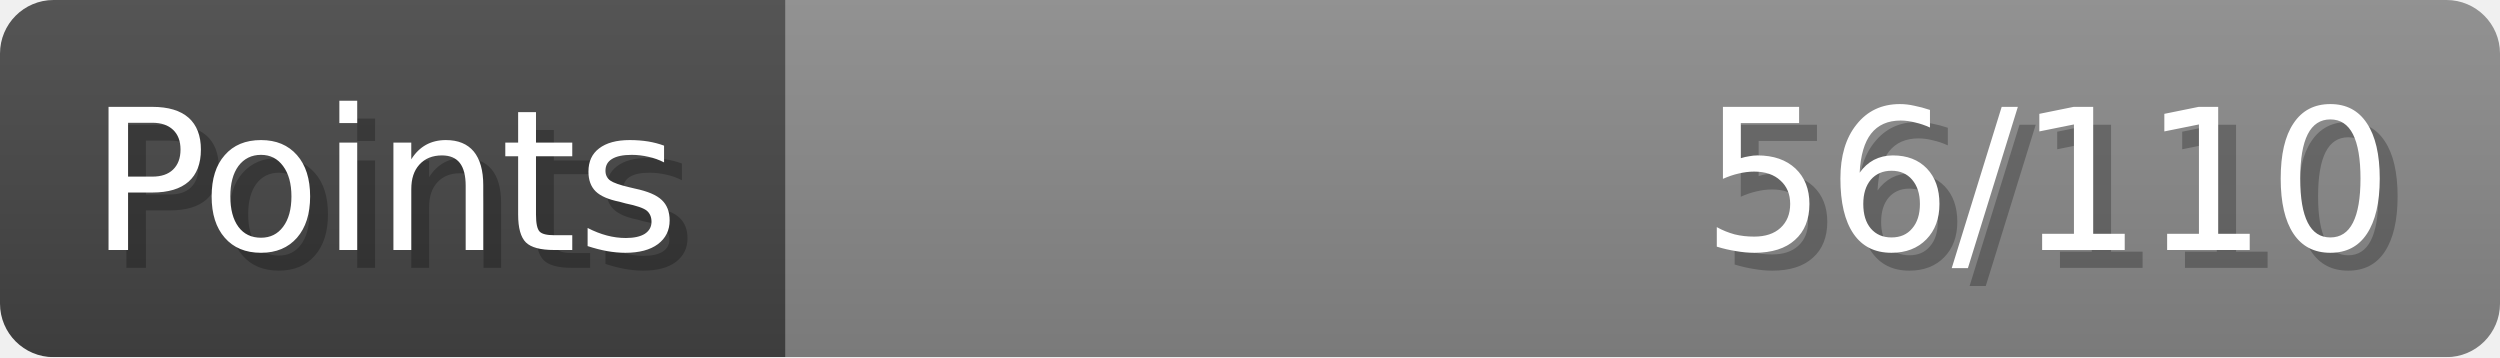
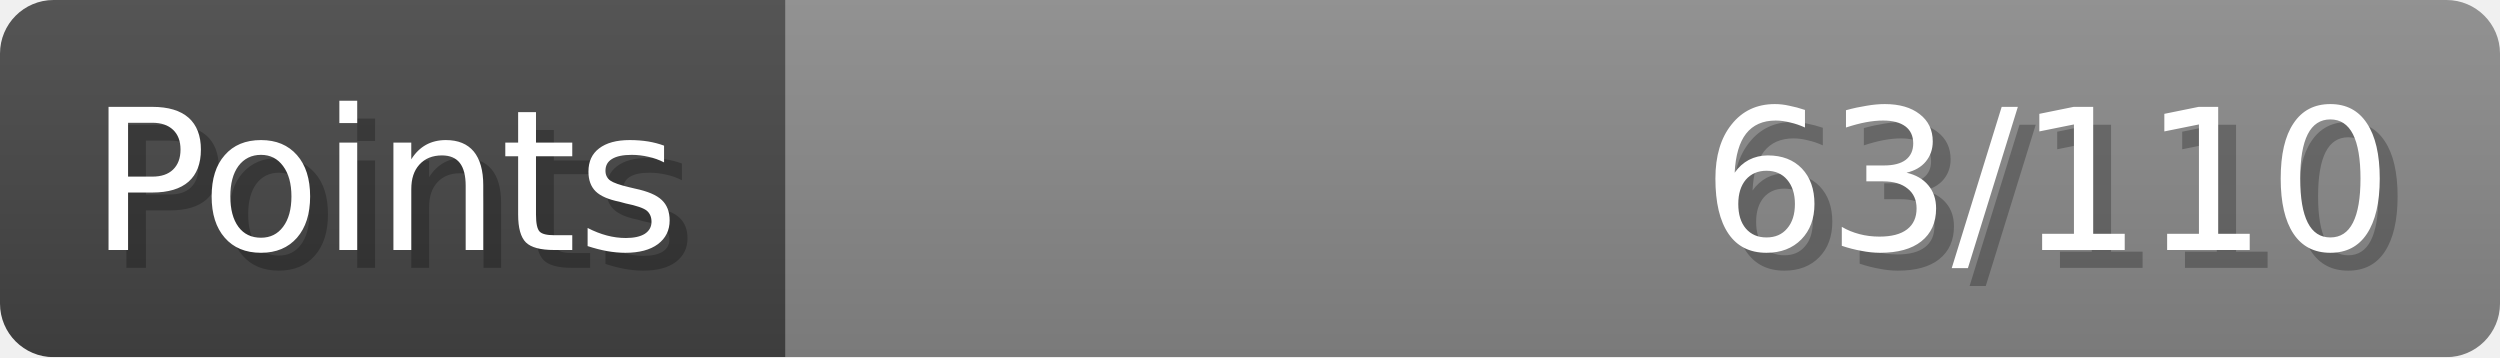
- <svg xmlns="http://www.w3.org/2000/svg" width="140px" height="20px" role="img" aria-label="Points: 56/110">
+ <svg xmlns="http://www.w3.org/2000/svg" width="140px" height="20px" role="img" aria-label="Points: 63/110">
  <linearGradient id="a" x2="0" y2="100%">
    <stop offset="0" stop-opacity=".1" stop-color="#EEE" />
    <stop offset="1" stop-opacity=".1" />
  </linearGradient>
  <mask id="m">
    <rect width="100%" height="100%" rx="3" fill="#FFF" />
  </mask>
  <g mask="url(#m)">
    <rect x="0" y="0" width="44" height="20" fill="#444" />
    <svg x="44" y="0" width="96" height="20">
      <rect width="100%" height="100%" fill="#888888" />
      <rect width="0%" height="100%" fill="#33CC11" transform="">
-         <animate attributeName="width" begin="0.5s" dur="600ms" from="0%" to="50%" repeatCount="1" fill="freeze" calcMode="spline" keyTimes="0; 1" keySplines="0.3, 0.61, 0.355, 1" />
+         <animate attributeName="width" begin="0.5s" dur="600ms" from="0%" to="57%" repeatCount="1" fill="freeze" calcMode="spline" keyTimes="0; 1" keySplines="0.3, 0.61, 0.355, 1" />
      </rect>
    </svg>
    <rect width="140" height="20" fill="url(#a)" />
  </g>
  <g aria-hidden="true" font-size="11" font-family="Verdana, DejaVu Sans, sans-serif" fill="#FFFFFF">
    <text x="6" y="15" fill="#000" opacity="0.25">Points</text>
    <text x="5" y="14">Points</text>
-     <text x="135" y="15" fill="#000" opacity="0.25" text-anchor="end">56/110</text>
-     <text x="134" y="14" text-anchor="end">56/110</text>
+     <text x="135" y="15" fill="#000" opacity="0.25" text-anchor="end">63/110</text>
+     <text x="134" y="14" text-anchor="end">63/110</text>
  </g>
</svg>
